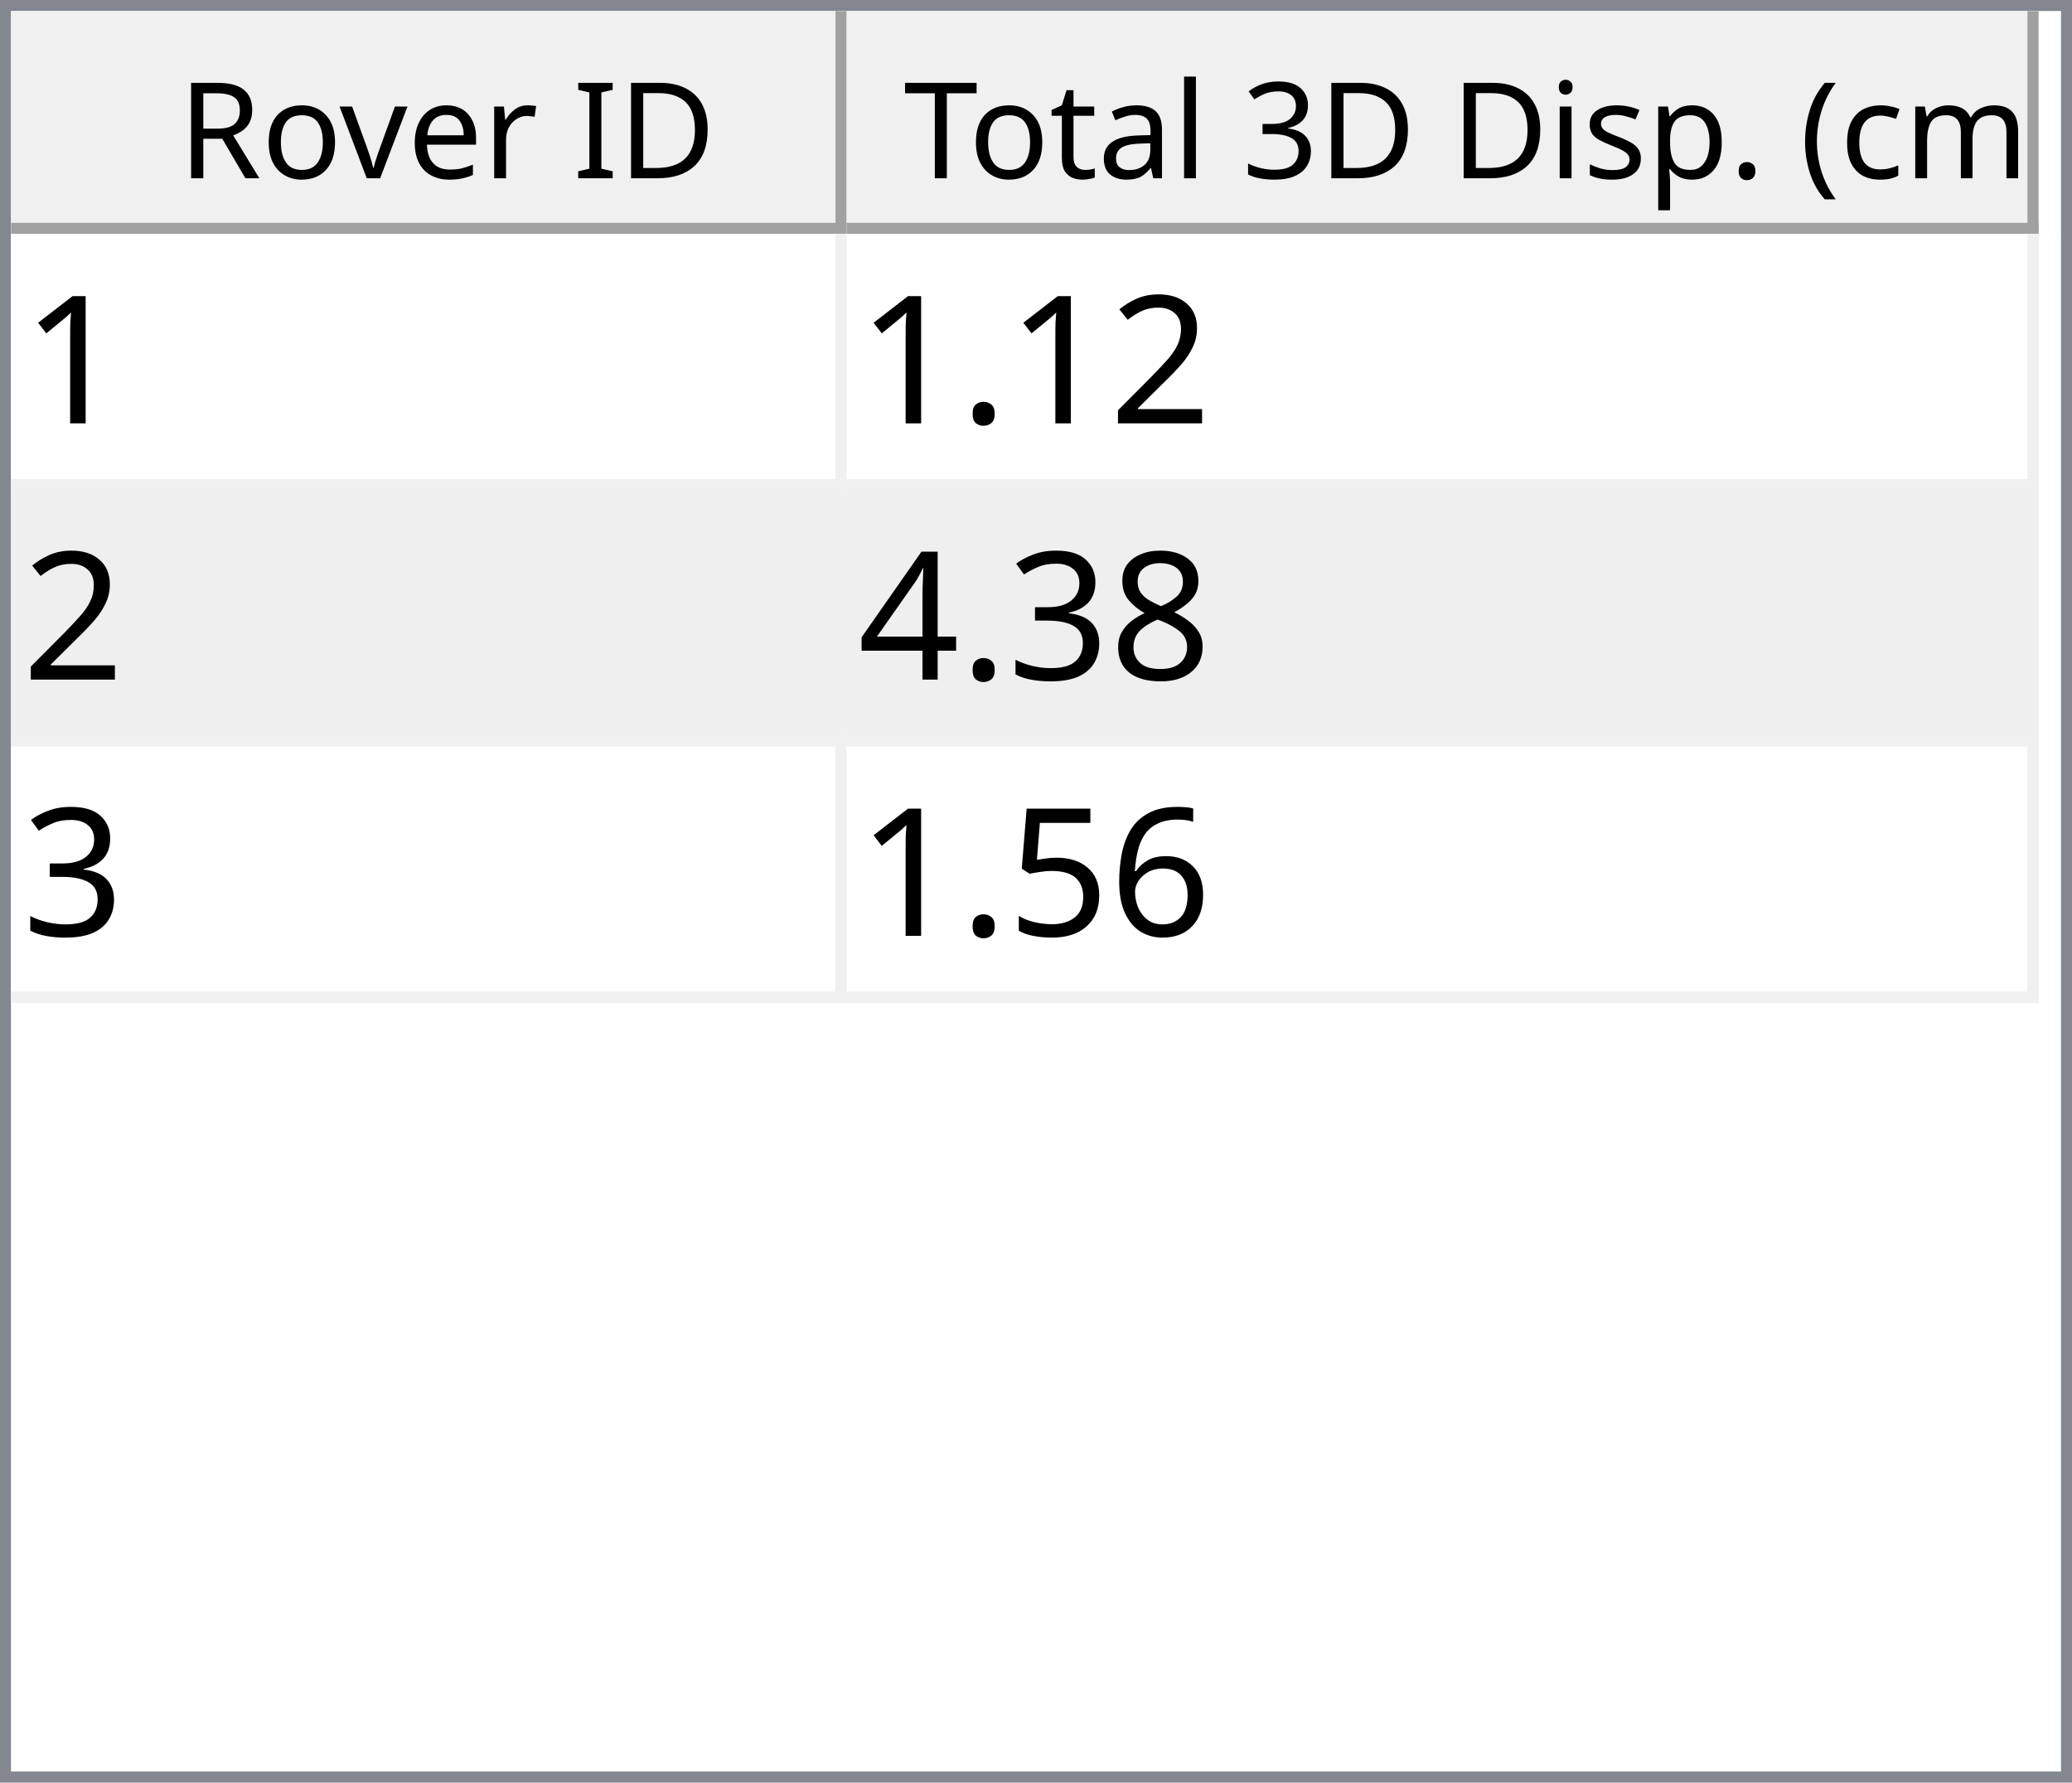
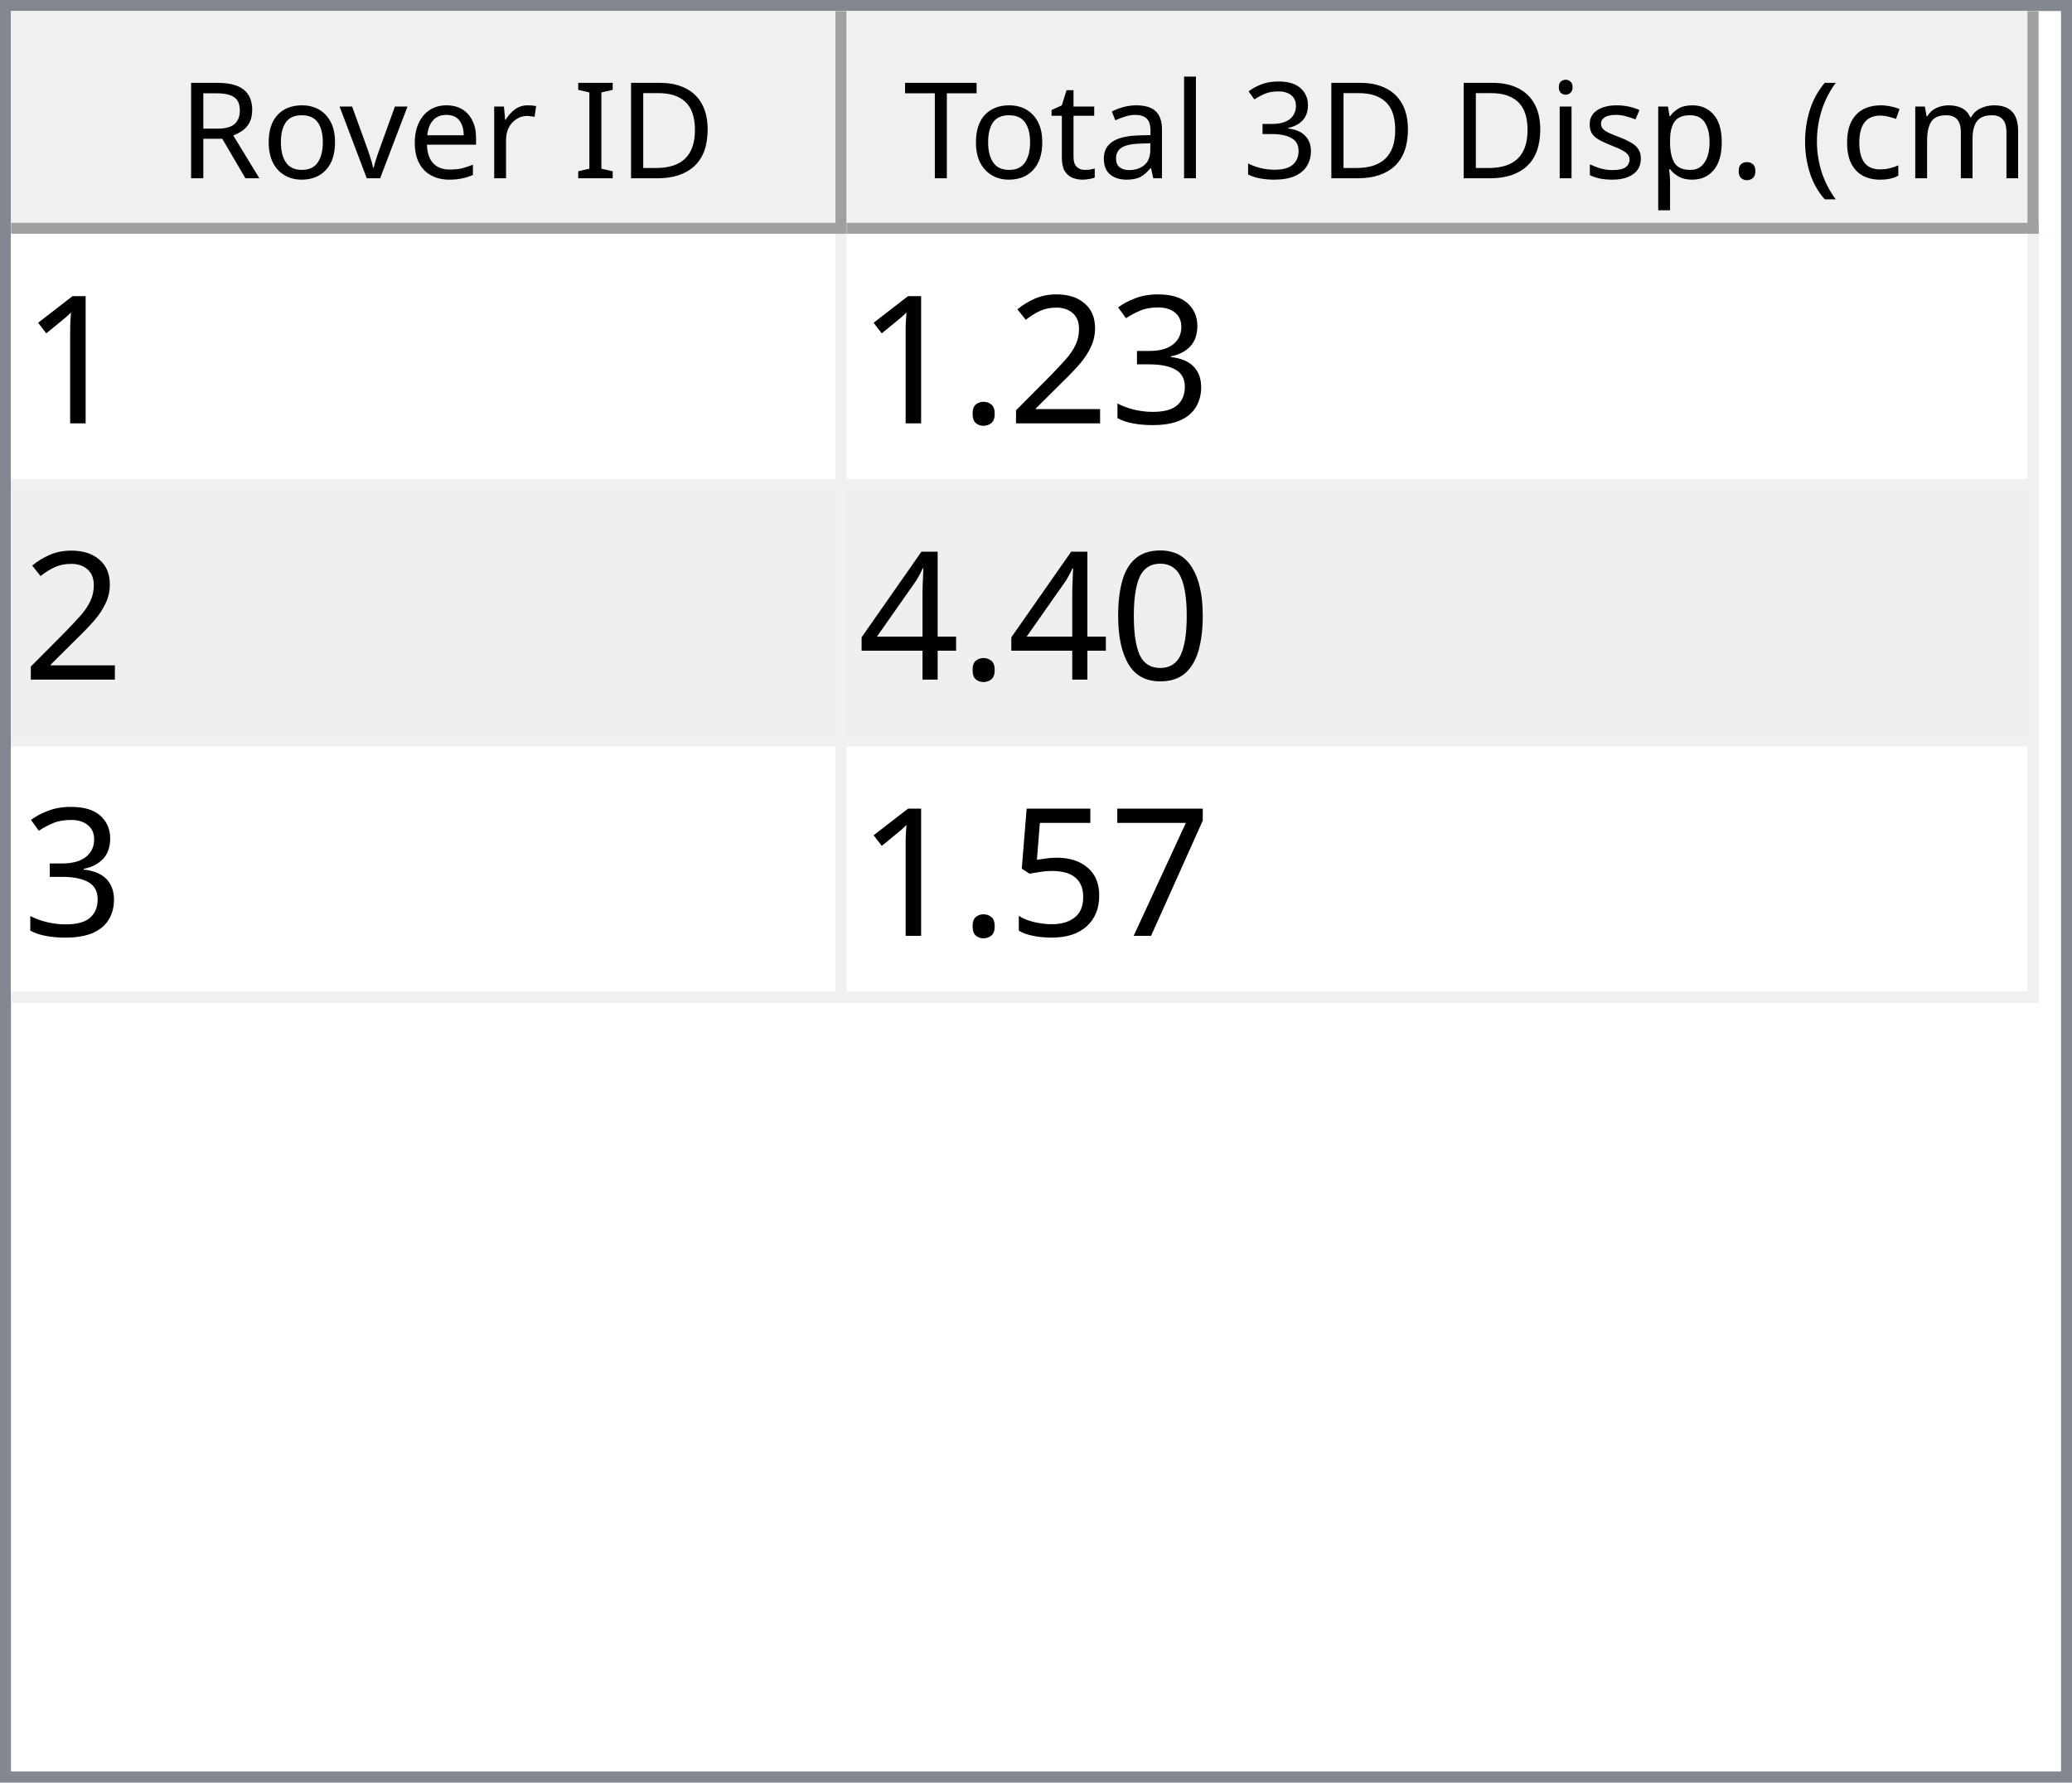
<svg xmlns="http://www.w3.org/2000/svg" style="fill-opacity:1; color-rendering:auto; color-interpolation:auto; text-rendering:auto; stroke:black; stroke-linecap:square; stroke-miterlimit:10; shape-rendering:auto; stroke-opacity:1; fill:black; stroke-dasharray:none; font-weight:normal; stroke-width:1; font-family:'Dialog'; font-style:normal; stroke-linejoin:miter; font-size:12px; stroke-dashoffset:0; image-rendering:auto;" width="186" height="160">
  <defs id="genericDefs" />
  <g>
    <defs id="defs1">
      <clipPath clipPathUnits="userSpaceOnUse" id="clipPath1">
        <path d="M0 0 L186 0 L186 160 L0 160 L0 0 Z" />
      </clipPath>
      <clipPath clipPathUnits="userSpaceOnUse" id="clipPath2">
        <path d="M0 0 L0 160 L186 160 L186 0 Z" />
      </clipPath>
      <clipPath clipPathUnits="userSpaceOnUse" id="clipPath3">
        <path d="M0 0 L0 20 L184 20 L184 0 Z" />
      </clipPath>
      <clipPath clipPathUnits="userSpaceOnUse" id="clipPath4">
        <path d="M0 0 L0 20 L75 20 L75 0 Z" />
      </clipPath>
      <clipPath clipPathUnits="userSpaceOnUse" id="clipPath5">
        <path d="M1 1 L1 19 L74 19 L74 1 Z" />
      </clipPath>
      <clipPath clipPathUnits="userSpaceOnUse" id="clipPath6">
        <path d="M0 0 L0 18 L73 18 L73 0 Z" />
      </clipPath>
      <clipPath clipPathUnits="userSpaceOnUse" id="clipPath7">
        <path d="M-0.5 -0.5 L-0.5 19.5 L74.5 19.5 L74.5 -0.5 Z" />
      </clipPath>
      <clipPath clipPathUnits="userSpaceOnUse" id="clipPath8">
        <path d="M0 0 L0 20 L107 20 L107 0 Z" />
      </clipPath>
      <clipPath clipPathUnits="userSpaceOnUse" id="clipPath9">
        <path d="M1 1 L1 19 L106 19 L106 1 Z" />
      </clipPath>
      <clipPath clipPathUnits="userSpaceOnUse" id="clipPath10">
        <path d="M0 0 L0 18 L105 18 L105 0 Z" />
      </clipPath>
      <clipPath clipPathUnits="userSpaceOnUse" id="clipPath11">
        <path d="M-0.5 -0.5 L-0.5 19.5 L106.5 19.5 L106.5 -0.5 Z" />
      </clipPath>
      <clipPath clipPathUnits="userSpaceOnUse" id="clipPath12">
        <path d="M0 0 L0 138 L184 138 L184 0 Z" />
      </clipPath>
      <clipPath clipPathUnits="userSpaceOnUse" id="clipPath13">
        <path d="M0 0 L0 69 L182 69 L182 0 Z" />
      </clipPath>
      <clipPath clipPathUnits="userSpaceOnUse" id="clipPath14">
        <path d="M-0.5 -0.5 L-0.5 68.5 L181.5 68.5 L181.5 -0.5 Z" />
      </clipPath>
      <clipPath clipPathUnits="userSpaceOnUse" id="clipPath15">
        <path d="M0 0 L0 22 L74 22 L74 0 Z" />
      </clipPath>
      <clipPath clipPathUnits="userSpaceOnUse" id="clipPath16">
        <path d="M0 0 L0 22 L106 22 L106 0 Z" />
      </clipPath>
      <font horiz-adv-x="64.551" id="font1">
        <font-face ascent="107.91" descent="25.098" units-per-em="100" style="font-style:normal; font-family:Segoe UI; font-weight:normal;" />
        <missing-glyph horiz-adv-x="64.551" d="M8.109 0 L8.109 68.266 L56.453 68.266 L56.453 0 L8.109 0 ZM15.328 7.234 L49.219 7.234 L49.219 61.031 L15.328 61.031 L15.328 7.234 Z" />
        <glyph unicode="D" horiz-adv-x="70.117" d="M9.188 0 L9.188 70.016 L28.516 70.016 Q65.531 70.016 65.531 35.891 Q65.531 19.672 55.25 9.836 Q44.969 0 27.734 0 L9.188 0 ZM17.391 62.594 L17.391 7.422 L27.828 7.422 Q41.609 7.422 49.273 14.797 Q56.938 22.172 56.938 35.688 Q56.938 62.594 28.328 62.594 L17.391 62.594 Z" />
        <glyph unicode="I" horiz-adv-x="26.611" d="M17.391 0 L9.188 0 L9.188 70.016 L17.391 70.016 L17.391 0 Z" />
        <glyph unicode=" " horiz-adv-x="27.393" d="" />
        <glyph unicode="r" horiz-adv-x="34.766" d="M34.188 41.891 Q32.078 43.5 28.125 43.5 Q23 43.5 19.555 38.672 Q16.109 33.844 16.109 25.484 L16.109 0 L8.109 0 L8.109 50 L16.109 50 L16.109 39.703 L16.312 39.703 Q18.016 44.969 21.531 47.922 Q25.047 50.875 29.391 50.875 Q32.516 50.875 34.188 50.203 L34.188 41.891 Z" />
        <glyph unicode="e" horiz-adv-x="52.295" d="M48.297 23 L12.984 23 Q13.188 14.656 17.484 10.109 Q21.781 5.562 29.297 5.562 Q37.75 5.562 44.828 11.141 L44.828 3.609 Q38.234 -1.172 27.391 -1.172 Q16.797 -1.172 10.742 5.641 Q4.688 12.453 4.688 24.812 Q4.688 36.469 11.305 43.82 Q17.922 51.172 27.734 51.172 Q37.547 51.172 42.922 44.828 Q48.297 38.484 48.297 27.203 L48.297 23 ZM40.094 29.781 Q40.047 36.719 36.75 40.578 Q33.453 44.438 27.594 44.438 Q21.922 44.438 17.969 40.383 Q14.016 36.328 13.094 29.781 L40.094 29.781 Z" />
        <glyph unicode="v" horiz-adv-x="47.9" d="M47.406 50 L27.484 0 L19.625 0 L0.688 50 L9.469 50 L22.172 13.672 Q23.578 9.672 23.922 6.688 L24.125 6.688 Q24.609 10.453 25.688 13.484 L38.969 50 L47.406 50 Z" />
        <glyph unicode="o" horiz-adv-x="58.594" d="M29 -1.172 Q17.922 -1.172 11.305 5.836 Q4.688 12.844 4.688 24.422 Q4.688 37.016 11.57 44.094 Q18.453 51.172 30.172 51.172 Q41.359 51.172 47.633 44.289 Q53.906 37.406 53.906 25.203 Q53.906 13.234 47.141 6.031 Q40.375 -1.172 29 -1.172 ZM29.594 44.438 Q21.875 44.438 17.383 39.188 Q12.891 33.938 12.891 24.703 Q12.891 15.828 17.43 10.695 Q21.969 5.562 29.594 5.562 Q37.359 5.562 41.531 10.594 Q45.703 15.625 45.703 24.906 Q45.703 34.281 41.531 39.359 Q37.359 44.438 29.594 44.438 Z" />
        <glyph unicode="R" horiz-adv-x="59.814" d="M59.375 0 L49.609 0 L37.891 19.625 Q36.281 22.359 34.766 24.289 Q33.25 26.219 31.664 27.438 Q30.078 28.656 28.25 29.219 Q26.422 29.781 24.125 29.781 L17.391 29.781 L17.391 0 L9.188 0 L9.188 70.016 L30.078 70.016 Q34.672 70.016 38.555 68.867 Q42.438 67.719 45.289 65.375 Q48.141 63.031 49.758 59.547 Q51.375 56.062 51.375 51.375 Q51.375 47.703 50.273 44.656 Q49.172 41.609 47.148 39.211 Q45.125 36.812 42.266 35.133 Q39.406 33.453 35.844 32.516 L35.844 32.328 Q37.594 31.547 38.891 30.547 Q40.188 29.547 41.359 28.18 Q42.531 26.812 43.68 25.078 Q44.828 23.344 46.234 21.047 L59.375 0 ZM17.391 62.594 L17.391 37.203 L28.516 37.203 Q31.594 37.203 34.203 38.133 Q36.812 39.062 38.719 40.797 Q40.625 42.531 41.703 45.047 Q42.781 47.562 42.781 50.688 Q42.781 56.297 39.141 59.445 Q35.5 62.594 28.609 62.594 L17.391 62.594 Z" />
        <glyph unicode=")" horiz-adv-x="30.176" d="M8.297 -15.922 L1.172 -15.922 Q16.406 2.344 16.406 26.812 Q16.406 51.469 1.078 70.016 L8.297 70.016 Q23.531 52.156 23.531 26.703 Q23.531 1.375 8.297 -15.922 Z" />
        <glyph unicode="m" horiz-adv-x="86.133" d="M79.109 0 L71.094 0 L71.094 28.719 Q71.094 37.016 68.531 40.727 Q65.969 44.438 59.906 44.438 Q54.781 44.438 51.195 39.75 Q47.609 35.062 47.609 28.516 L47.609 0 L39.594 0 L39.594 29.688 Q39.594 44.438 28.219 44.438 Q22.953 44.438 19.531 40.016 Q16.109 35.594 16.109 28.516 L16.109 0 L8.109 0 L8.109 50 L16.109 50 L16.109 42.094 L16.312 42.094 Q21.625 51.172 31.844 51.172 Q36.969 51.172 40.773 48.312 Q44.578 45.453 46 40.828 Q51.562 51.172 62.594 51.172 Q79.109 51.172 79.109 30.812 L79.109 0 Z" />
        <glyph unicode="c" horiz-adv-x="46.191" d="M42.188 2.297 Q36.422 -1.172 28.516 -1.172 Q17.828 -1.172 11.258 5.789 Q4.688 12.75 4.688 23.828 Q4.688 36.188 11.766 43.68 Q18.844 51.172 30.672 51.172 Q37.25 51.172 42.281 48.734 L42.281 40.531 Q36.719 44.438 30.375 44.438 Q22.703 44.438 17.797 38.945 Q12.891 33.453 12.891 24.516 Q12.891 15.719 17.508 10.641 Q22.125 5.562 29.891 5.562 Q36.422 5.562 42.188 9.906 L42.188 2.297 Z" />
        <glyph unicode="(" horiz-adv-x="30.176" d="M29.109 -15.922 L21.969 -15.922 Q6.844 1.375 6.844 26.703 Q6.844 52.156 21.969 70.016 L29.203 70.016 Q13.875 51.469 13.875 26.812 Q13.875 2.344 29.109 -15.922 Z" />
        <glyph unicode="." horiz-adv-x="21.68" d="M10.891 -1.078 Q8.641 -1.078 7.055 0.539 Q5.469 2.156 5.469 4.391 Q5.469 6.641 7.055 8.273 Q8.641 9.906 10.891 9.906 Q13.188 9.906 14.797 8.273 Q16.406 6.641 16.406 4.391 Q16.406 2.156 14.797 0.539 Q13.188 -1.078 10.891 -1.078 Z" />
        <glyph unicode="p" horiz-adv-x="58.789" d="M16.312 7.234 L16.109 7.234 L16.109 -23 L8.109 -23 L8.109 50 L16.109 50 L16.109 41.219 L16.312 41.219 Q22.219 51.172 33.594 51.172 Q43.266 51.172 48.688 44.461 Q54.109 37.75 54.109 26.469 Q54.109 13.922 48 6.375 Q41.891 -1.172 31.297 -1.172 Q21.578 -1.172 16.312 7.234 ZM16.109 27.391 L16.109 20.406 Q16.109 14.203 20.141 9.883 Q24.172 5.562 30.375 5.562 Q37.641 5.562 41.773 11.133 Q45.906 16.703 45.906 26.609 Q45.906 34.969 42.047 39.703 Q38.188 44.438 31.594 44.438 Q24.609 44.438 20.359 39.578 Q16.109 34.719 16.109 27.391 Z" />
        <glyph unicode="s" horiz-adv-x="42.432" d="M5.078 1.812 L5.078 10.406 Q11.625 5.562 19.484 5.562 Q30.031 5.562 30.031 12.594 Q30.031 14.594 29.125 15.992 Q28.219 17.391 26.68 18.461 Q25.141 19.531 23.07 20.383 Q21 21.234 18.609 22.172 Q15.281 23.484 12.766 24.828 Q10.25 26.172 8.57 27.859 Q6.891 29.547 6.031 31.695 Q5.172 33.844 5.172 36.719 Q5.172 40.234 6.789 42.945 Q8.406 45.656 11.086 47.484 Q13.766 49.312 17.211 50.242 Q20.656 51.172 24.312 51.172 Q30.812 51.172 35.938 48.922 L35.938 40.828 Q30.422 44.438 23.25 44.438 Q21 44.438 19.195 43.922 Q17.391 43.406 16.094 42.477 Q14.797 41.547 14.086 40.258 Q13.375 38.969 13.375 37.406 Q13.375 35.453 14.086 34.133 Q14.797 32.812 16.164 31.789 Q17.531 30.766 19.484 29.938 Q21.438 29.109 23.922 28.125 Q27.25 26.859 29.883 25.516 Q32.516 24.172 34.375 22.484 Q36.234 20.797 37.234 18.602 Q38.234 16.406 38.234 13.375 Q38.234 9.672 36.602 6.938 Q34.969 4.203 32.234 2.398 Q29.5 0.594 25.93 -0.289 Q22.359 -1.172 18.453 -1.172 Q10.75 -1.172 5.078 1.812 Z" />
        <glyph unicode="i" horiz-adv-x="24.219" d="M12.203 62.703 Q10.062 62.703 8.547 64.164 Q7.031 65.625 7.031 67.875 Q7.031 70.125 8.547 71.609 Q10.062 73.094 12.203 73.094 Q14.406 73.094 15.945 71.609 Q17.484 70.125 17.484 67.875 Q17.484 65.719 15.945 64.211 Q14.406 62.703 12.203 62.703 ZM16.109 0 L8.109 0 L8.109 50 L16.109 50 L16.109 0 Z" />
        <glyph unicode="3" horiz-adv-x="53.906" d="M46.531 19.828 Q46.531 15.094 44.75 11.211 Q42.969 7.328 39.719 4.57 Q36.469 1.812 31.93 0.297 Q27.391 -1.219 21.922 -1.219 Q11.922 -1.219 6 2.594 L6 11.188 Q13.094 5.609 22.219 5.609 Q25.875 5.609 28.828 6.539 Q31.781 7.469 33.906 9.227 Q36.031 10.984 37.18 13.477 Q38.328 15.969 38.328 19.094 Q38.328 32.812 18.797 32.812 L12.984 32.812 L12.984 39.594 L18.5 39.594 Q35.797 39.594 35.797 52.484 Q35.797 64.406 22.609 64.406 Q15.188 64.406 8.688 59.422 L8.688 67.188 Q15.375 71.188 24.609 71.188 Q29 71.188 32.57 69.969 Q36.141 68.75 38.68 66.555 Q41.219 64.359 42.609 61.281 Q44 58.203 44 54.5 Q44 40.672 30.031 36.719 L30.031 36.531 Q33.594 36.141 36.625 34.797 Q39.656 33.453 41.852 31.305 Q44.047 29.156 45.289 26.25 Q46.531 23.344 46.531 19.828 Z" />
        <glyph unicode="l" horiz-adv-x="24.219" d="M16.109 0 L8.109 0 L8.109 74.031 L16.109 74.031 L16.109 0 Z" />
        <glyph unicode="a" horiz-adv-x="50.879" d="M43.891 0 L35.891 0 L35.891 7.812 L35.688 7.812 Q30.469 -1.172 20.312 -1.172 Q12.844 -1.172 8.617 2.781 Q4.391 6.734 4.391 13.281 Q4.391 27.297 20.906 29.594 L35.891 31.688 Q35.891 44.438 25.594 44.438 Q16.547 44.438 9.281 38.281 L9.281 46.484 Q16.656 51.172 26.266 51.172 Q43.891 51.172 43.891 32.516 L43.891 0 ZM35.891 25.297 L23.828 23.641 Q18.266 22.859 15.43 20.875 Q12.594 18.891 12.594 13.875 Q12.594 10.203 15.211 7.883 Q17.828 5.562 22.172 5.562 Q28.125 5.562 32.008 9.742 Q35.891 13.922 35.891 20.312 L35.891 25.297 Z" />
        <glyph unicode="t" horiz-adv-x="33.887" d="M31.297 0.484 Q28.469 -1.078 23.828 -1.078 Q10.688 -1.078 10.688 13.578 L10.688 43.172 L2.094 43.172 L2.094 50 L10.688 50 L10.688 62.203 L18.703 64.797 L18.703 50 L31.297 50 L31.297 43.172 L18.703 43.172 L18.703 14.984 Q18.703 9.969 20.414 7.82 Q22.125 5.672 26.078 5.672 Q29.109 5.672 31.297 7.328 L31.297 0.484 Z" />
        <glyph unicode="T" horiz-adv-x="52.393" d="M50.594 62.594 L30.375 62.594 L30.375 0 L22.172 0 L22.172 62.594 L2 62.594 L2 70.016 L50.594 70.016 L50.594 62.594 Z" />
      </font>
      <font horiz-adv-x="75.0" id="font2">
        <font-face ascent="100.537" descent="21.973" units-per-em="100" style="font-style:normal; font-family:sans-serif; font-weight:normal;" />
        <missing-glyph horiz-adv-x="75.0" d="M12.5 0 L12.5 62.5 L62.5 62.5 L62.5 0 L12.5 0 ZM14.062 1.562 L60.938 1.562 L60.938 60.938 L14.062 60.938 L14.062 1.562 Z" />
        <glyph unicode="1" horiz-adv-x="55.615" d="M37.25 0 L28.469 0 L28.469 56 Q25.297 52.984 20.141 49.953 Q14.984 46.922 10.891 45.406 L10.891 53.906 Q18.266 57.375 23.781 62.305 Q29.297 67.234 31.594 71.875 L37.25 71.875 L37.25 0 Z" />
+         <glyph unicode="3" horiz-adv-x="55.615" d="M4.203 18.891 L12.984 20.062 Q14.5 12.594 18.141 9.297 Q21.781 6 27 6 Q33.203 6 37.477 10.297 Q41.75 14.594 41.75 20.953 Q41.75 27 37.797 30.93 Q33.844 34.859 27.734 34.859 Q25.25 34.859 21.531 33.891 L22.516 41.609 Q23.391 41.5 23.922 41.5 Q29.547 41.5 34.039 44.43 Q38.531 47.359 38.531 53.469 Q38.531 58.297 35.258 61.477 Q31.984 64.656 26.812 64.656 Q21.688 64.656 18.266 61.43 Q14.844 58.203 13.875 51.766 L5.078 53.328 Q6.688 62.156 12.398 67.016 Q18.109 71.875 26.609 71.875 Q32.469 71.875 37.398 69.359 Q42.328 66.844 44.945 62.5 Q47.562 58.156 47.562 53.266 Q47.562 48.641 45.07 44.828 Q42.578 41.016 37.703 38.766 Q44.047 37.312 47.562 32.695 Q51.078 28.078 51.078 21.141 Q51.078 11.766 44.242 5.25 Q37.406 -1.266 26.953 -1.266 Q17.531 -1.266 11.305 4.352 Q5.078 9.969 4.203 18.891 Z" />
        <glyph unicode="2" horiz-adv-x="55.615" d="M50.344 8.453 L50.344 0 L3.031 0 Q2.938 3.172 4.047 6.109 Q5.859 10.938 9.836 15.625 Q13.812 20.312 21.344 26.469 Q33.016 36.031 37.117 41.625 Q41.219 47.219 41.219 52.203 Q41.219 57.422 37.477 61.008 Q33.734 64.594 27.734 64.594 Q21.391 64.594 17.578 60.789 Q13.766 56.984 13.719 50.25 L4.688 51.172 Q5.609 61.281 11.664 66.578 Q17.719 71.875 27.938 71.875 Q38.234 71.875 44.242 66.164 Q50.25 60.453 50.25 52 Q50.25 47.703 48.492 43.555 Q46.734 39.406 42.656 34.812 Q38.578 30.219 29.109 22.219 Q21.188 15.578 18.945 13.211 Q16.703 10.844 15.234 8.453 L50.344 8.453 Z" />
        <glyph unicode="." horiz-adv-x="27.783" d="M9.078 0 L9.078 10.016 L19.094 10.016 L19.094 0 L9.078 0 Z" />
-         <glyph unicode="8" horiz-adv-x="55.615" d="M17.672 38.812 Q12.203 40.828 9.57 44.539 Q6.938 48.25 6.938 53.422 Q6.938 61.234 12.555 66.555 Q18.172 71.875 27.484 71.875 Q36.859 71.875 42.578 66.43 Q48.297 60.984 48.297 53.172 Q48.297 48.188 45.68 44.508 Q43.062 40.828 37.75 38.812 Q44.344 36.672 47.781 31.883 Q51.219 27.094 51.219 20.453 Q51.219 11.281 44.727 5.031 Q38.234 -1.219 27.641 -1.219 Q17.047 -1.219 10.547 5.055 Q4.047 11.328 4.047 20.703 Q4.047 27.688 7.594 32.398 Q11.141 37.109 17.672 38.812 ZM15.922 53.719 Q15.922 48.641 19.195 45.414 Q22.469 42.188 27.688 42.188 Q32.766 42.188 36.016 45.383 Q39.266 48.578 39.266 53.219 Q39.266 58.062 35.914 61.359 Q32.562 64.656 27.594 64.656 Q22.562 64.656 19.242 61.43 Q15.922 58.203 15.922 53.719 ZM13.094 20.656 Q13.094 16.891 14.875 13.375 Q16.656 9.859 20.172 7.93 Q23.688 6 27.734 6 Q34.031 6 38.133 10.055 Q42.234 14.109 42.234 20.359 Q42.234 26.703 38.016 30.859 Q33.797 35.016 27.438 35.016 Q21.234 35.016 17.164 30.914 Q13.094 26.812 13.094 20.656 Z" />
-         <glyph unicode="3" horiz-adv-x="55.615" d="M4.203 18.891 L12.984 20.062 Q14.5 12.594 18.141 9.297 Q21.781 6 27 6 Q33.203 6 37.477 10.297 Q41.75 14.594 41.75 20.953 Q41.75 27 37.797 30.93 Q33.844 34.859 27.734 34.859 Q25.25 34.859 21.531 33.891 L22.516 41.609 Q23.391 41.5 23.922 41.5 Q29.547 41.5 34.039 44.43 Q38.531 47.359 38.531 53.469 Q38.531 58.297 35.258 61.477 Q31.984 64.656 26.812 64.656 Q21.688 64.656 18.266 61.43 Q14.844 58.203 13.875 51.766 L5.078 53.328 Q6.688 62.156 12.398 67.016 Q18.109 71.875 26.609 71.875 Q32.469 71.875 37.398 69.359 Q42.328 66.844 44.945 62.5 Q47.562 58.156 47.562 53.266 Q47.562 48.641 45.07 44.828 Q42.578 41.016 37.703 38.766 Q44.047 37.312 47.562 32.695 Q51.078 28.078 51.078 21.141 Q51.078 11.766 44.242 5.25 Q37.406 -1.266 26.953 -1.266 Q17.531 -1.266 11.305 4.352 Q5.078 9.969 4.203 18.891 Z" />
+         <glyph unicode="0" horiz-adv-x="55.615" d="M4.156 35.297 Q4.156 48 6.766 55.742 Q9.375 63.484 14.523 67.68 Q19.672 71.875 27.484 71.875 Q33.25 71.875 37.594 69.555 Q41.938 67.234 44.773 62.867 Q47.609 58.5 49.219 52.227 Q50.828 45.953 50.828 35.297 Q50.828 22.703 48.242 14.969 Q45.656 7.234 40.508 3.008 Q35.359 -1.219 27.484 -1.219 Q17.141 -1.219 11.234 6.203 Q4.156 15.141 4.156 35.297 ZM13.188 35.297 Q13.188 17.672 17.312 11.836 Q21.438 6 27.484 6 Q33.547 6 37.672 11.859 Q41.797 17.719 41.797 35.297 Q41.797 52.984 37.672 58.789 Q33.547 64.594 27.391 64.594 Q21.344 64.594 17.719 59.469 Q13.188 52.938 13.188 35.297 Z" />
        <glyph unicode="4" horiz-adv-x="55.615" d="M32.328 0 L32.328 17.141 L1.266 17.141 L1.266 25.203 L33.938 71.578 L41.109 71.578 L41.109 25.203 L50.781 25.203 L50.781 17.141 L41.109 17.141 L41.109 0 L32.328 0 ZM32.328 25.203 L32.328 57.469 L9.906 25.203 L32.328 25.203 Z" />
-         <glyph unicode="6" horiz-adv-x="55.615" d="M49.75 54.047 L41.016 53.375 Q39.844 58.547 37.703 60.891 Q34.125 64.656 28.906 64.656 Q24.703 64.656 21.531 62.312 Q17.391 59.281 14.992 53.469 Q12.594 47.656 12.5 36.922 Q15.672 41.75 20.266 44.094 Q24.859 46.438 29.891 46.438 Q38.672 46.438 44.852 39.969 Q51.031 33.5 51.031 23.25 Q51.031 16.5 48.125 10.719 Q45.219 4.938 40.141 1.859 Q35.062 -1.219 28.609 -1.219 Q17.625 -1.219 10.695 6.859 Q3.766 14.938 3.766 33.5 Q3.766 54.25 11.422 63.672 Q18.109 71.875 29.438 71.875 Q37.891 71.875 43.289 67.141 Q48.688 62.406 49.75 54.047 ZM13.875 23.188 Q13.875 18.656 15.797 14.508 Q17.719 10.359 21.188 8.18 Q24.656 6 28.469 6 Q34.031 6 38.039 10.492 Q42.047 14.984 42.047 22.703 Q42.047 30.125 38.086 34.398 Q34.125 38.672 28.125 38.672 Q22.172 38.672 18.023 34.398 Q13.875 30.125 13.875 23.188 Z" />
+         <glyph unicode="7" horiz-adv-x="55.615" d="M4.734 62.203 L4.734 70.656 L51.078 70.656 L51.078 63.812 Q44.234 56.547 37.523 44.484 Q30.812 32.422 27.156 19.672 Q24.516 10.688 23.781 0 L14.75 0 Q14.891 8.453 18.062 20.414 Q21.234 32.375 27.172 43.484 Q33.109 54.594 39.797 62.203 L4.734 62.203 Z" />
        <glyph unicode="5" horiz-adv-x="55.615" d="M4.156 18.75 L13.375 19.531 Q14.406 12.797 18.141 9.398 Q21.875 6 27.156 6 Q33.5 6 37.891 10.789 Q42.281 15.578 42.281 23.484 Q42.281 31 38.062 35.352 Q33.844 39.703 27 39.703 Q22.75 39.703 19.336 37.773 Q15.922 35.844 13.969 32.766 L5.719 33.844 L12.641 70.609 L48.25 70.609 L48.25 62.203 L19.672 62.203 L15.828 42.969 Q22.266 47.469 29.344 47.469 Q38.719 47.469 45.164 40.969 Q51.609 34.469 51.609 24.266 Q51.609 14.547 45.953 7.469 Q39.062 -1.219 27.156 -1.219 Q17.391 -1.219 11.211 4.25 Q5.031 9.719 4.156 18.75 Z" />
      </font>
    </defs>
    <g style="fill:white; stroke:white;">
      <rect x="0" y="0" width="186" style="clip-path:url(#clipPath1); stroke:none;" height="160" />
    </g>
    <g style="fill:white; text-rendering:optimizeSpeed; color-rendering:optimizeSpeed; image-rendering:optimizeSpeed; shape-rendering:crispEdges; stroke:white; color-interpolation:sRGB;">
      <rect x="0" width="186" height="160" y="0" style="stroke:none;" />
      <path style="stroke:none;" d="M0 160 L186 160 L186 0 L0 0 Z" />
    </g>
    <g style="fill:rgb(240,240,240); font-family:'Segoe UI'; stroke:rgb(240,240,240);">
      <rect x="0" y="0" width="186" style="clip-path:url(#clipPath2); stroke:none;" height="160" />
    </g>
    <g style="fill:rgb(130,135,144); font-family:'Segoe UI'; stroke:rgb(130,135,144);">
      <path d="M0 0 L186 0 L186 160 L0 160 L0 0 ZM1 1 L185 1 L185 159 L1 159 L1 1 Z" style="fill-rule:evenodd; clip-path:url(#clipPath2); stroke:none;" />
    </g>
    <g style="fill:white; font-family:'Segoe UI'; stroke:white;" transform="translate(1,1)">
      <rect x="0" y="0" width="184" style="clip-path:url(#clipPath3); stroke:none;" height="20" />
    </g>
    <g style="fill:rgb(240,240,240); font-family:'Segoe UI'; stroke:rgb(240,240,240);" transform="translate(1,1)">
      <rect x="0" y="0" width="75" style="clip-path:url(#clipPath4); stroke:none;" height="20" />
    </g>
    <g style="font-family:'Segoe UI';" transform="translate(2,2)">
      <text x="14" xml:space="preserve" y="14" style="clip-path:url(#clipPath6); stroke:none;">Rover ID</text>
    </g>
    <g style="fill:rgb(160,160,160); font-family:'Segoe UI'; stroke:rgb(160,160,160); stroke-linejoin:bevel;" transform="translate(1.5,1.5)">
      <line x1="74" x2="74" y1="0" style="fill:none; clip-path:url(#clipPath7);" y2="19" />
    </g>
    <g style="fill:rgb(160,160,160); font-family:'Segoe UI'; stroke:rgb(160,160,160); stroke-linejoin:bevel;" transform="matrix(1,0,0,1,1,1) translate(0.5,0.5)">
      <line x1="0" x2="74" y1="19" style="fill:none; clip-path:url(#clipPath7);" y2="19" />
    </g>
    <g style="fill:rgb(240,240,240); font-family:'Segoe UI'; stroke:rgb(240,240,240);" transform="translate(76,1)">
      <rect x="0" y="0" width="107" style="clip-path:url(#clipPath8); stroke:none;" height="20" />
    </g>
    <g style="font-family:'Segoe UI';" transform="translate(77,2)">
      <text x="1" xml:space="preserve" y="14" style="clip-path:url(#clipPath10); stroke:none;"> Total 3D Disp. (cm)</text>
    </g>
    <g style="fill:rgb(160,160,160); font-family:'Segoe UI'; stroke:rgb(160,160,160); stroke-linejoin:bevel;" transform="translate(76.5,1.5)">
      <line x1="106" x2="106" y1="0" style="fill:none; clip-path:url(#clipPath11);" y2="19" />
    </g>
    <g style="fill:rgb(160,160,160); font-family:'Segoe UI'; stroke:rgb(160,160,160); stroke-linejoin:bevel;" transform="matrix(1,0,0,1,76,1) translate(0.5,0.5)">
      <line x1="0" x2="106" y1="19" style="fill:none; clip-path:url(#clipPath11);" y2="19" />
    </g>
    <g style="fill:white; font-family:'Segoe UI'; stroke:white;" transform="translate(1,21)">
      <rect x="0" y="0" width="184" style="clip-path:url(#clipPath12); stroke:none;" height="138" />
    </g>
    <g style="fill:rgb(240,240,240); font-size:16px; font-family:sans-serif; stroke:rgb(240,240,240);" transform="translate(1,21)">
      <rect x="0" y="0" width="182" style="clip-path:url(#clipPath13); stroke:none;" height="69" />
      <line transform="translate(0.5,0.5)" x1="0" x2="181" y1="22" style="clip-path:url(#clipPath14); fill:none; stroke-linejoin:bevel;" y2="22" />
    </g>
    <g transform="matrix(1,0,0,1,1,21) translate(0.5,0.5)" style="fill:rgb(240,240,240); font-size:16px; font-family:sans-serif; stroke:rgb(240,240,240); stroke-linejoin:bevel;">
      <line x1="0" x2="181" y1="45" style="fill:none; clip-path:url(#clipPath14);" y2="45" />
    </g>
    <g transform="matrix(1,0,0,1,1,21) translate(0.5,0.5)" style="fill:rgb(240,240,240); font-size:16px; font-family:sans-serif; stroke:rgb(240,240,240); stroke-linejoin:bevel;">
      <line x1="0" x2="181" y1="68" style="fill:none; clip-path:url(#clipPath14);" y2="68" />
    </g>
    <g transform="matrix(1,0,0,1,1,21) translate(0.5,0.5)" style="fill:rgb(240,240,240); font-size:16px; font-family:sans-serif; stroke:rgb(240,240,240); stroke-linejoin:bevel;">
      <line x1="74" x2="74" y1="0" style="fill:none; clip-path:url(#clipPath14);" y2="68" />
    </g>
    <g transform="matrix(1,0,0,1,1,21) translate(0.5,0.5)" style="fill:rgb(240,240,240); font-size:16px; font-family:sans-serif; stroke:rgb(240,240,240); stroke-linejoin:bevel;">
      <line x1="181" x2="181" y1="0" style="fill:none; clip-path:url(#clipPath14);" y2="68" />
    </g>
    <g style="fill:white; font-size:16px; font-family:sans-serif; stroke:white;" transform="matrix(1,0,0,1,1,21)">
      <rect x="0" y="0" width="74" style="clip-path:url(#clipPath15); stroke:none;" height="22" />
      <text x="1" y="17" style="fill:black; clip-path:url(#clipPath15); stroke:none;" xml:space="preserve">1</text>
    </g>
    <g style="fill:white; font-size:16px; font-family:sans-serif; stroke:white;" transform="matrix(1,0,0,1,1,21) translate(75,0)">
      <rect x="0" y="0" width="106" style="clip-path:url(#clipPath16); stroke:none;" height="22" />
-       <text x="1" y="17" style="fill:black; clip-path:url(#clipPath16); stroke:none;" xml:space="preserve">1.12</text>
+       <text x="1" y="17" style="fill:black; clip-path:url(#clipPath16); stroke:none;" xml:space="preserve">1.23</text>
    </g>
    <g style="fill:rgb(239,239,239); font-size:16px; font-family:sans-serif; stroke:rgb(239,239,239);" transform="matrix(1,0,0,1,1,21) translate(0,23)">
      <rect x="0" y="0" width="74" style="clip-path:url(#clipPath15); stroke:none;" height="22" />
      <text x="1" y="17" style="fill:black; clip-path:url(#clipPath15); stroke:none;" xml:space="preserve">2</text>
    </g>
    <g style="fill:rgb(239,239,239); font-size:16px; font-family:sans-serif; stroke:rgb(239,239,239);" transform="matrix(1,0,0,1,1,21) translate(75,23)">
      <rect x="0" y="0" width="106" style="clip-path:url(#clipPath16); stroke:none;" height="22" />
-       <text x="1" y="17" style="fill:black; clip-path:url(#clipPath16); stroke:none;" xml:space="preserve">4.38</text>
+       <text x="1" y="17" style="fill:black; clip-path:url(#clipPath16); stroke:none;" xml:space="preserve">4.40</text>
    </g>
    <g style="fill:white; font-size:16px; font-family:sans-serif; stroke:white;" transform="matrix(1,0,0,1,1,21) translate(0,46)">
      <rect x="0" y="0" width="74" style="clip-path:url(#clipPath15); stroke:none;" height="22" />
      <text x="1" y="17" style="fill:black; clip-path:url(#clipPath15); stroke:none;" xml:space="preserve">3</text>
    </g>
    <g style="fill:white; font-size:16px; font-family:sans-serif; stroke:white;" transform="matrix(1,0,0,1,1,21) translate(75,46)">
      <rect x="0" y="0" width="106" style="clip-path:url(#clipPath16); stroke:none;" height="22" />
-       <text x="1" y="17" style="fill:black; clip-path:url(#clipPath16); stroke:none;" xml:space="preserve">1.56</text>
+       <text x="1" y="17" style="fill:black; clip-path:url(#clipPath16); stroke:none;" xml:space="preserve">1.57</text>
    </g>
  </g>
</svg>
